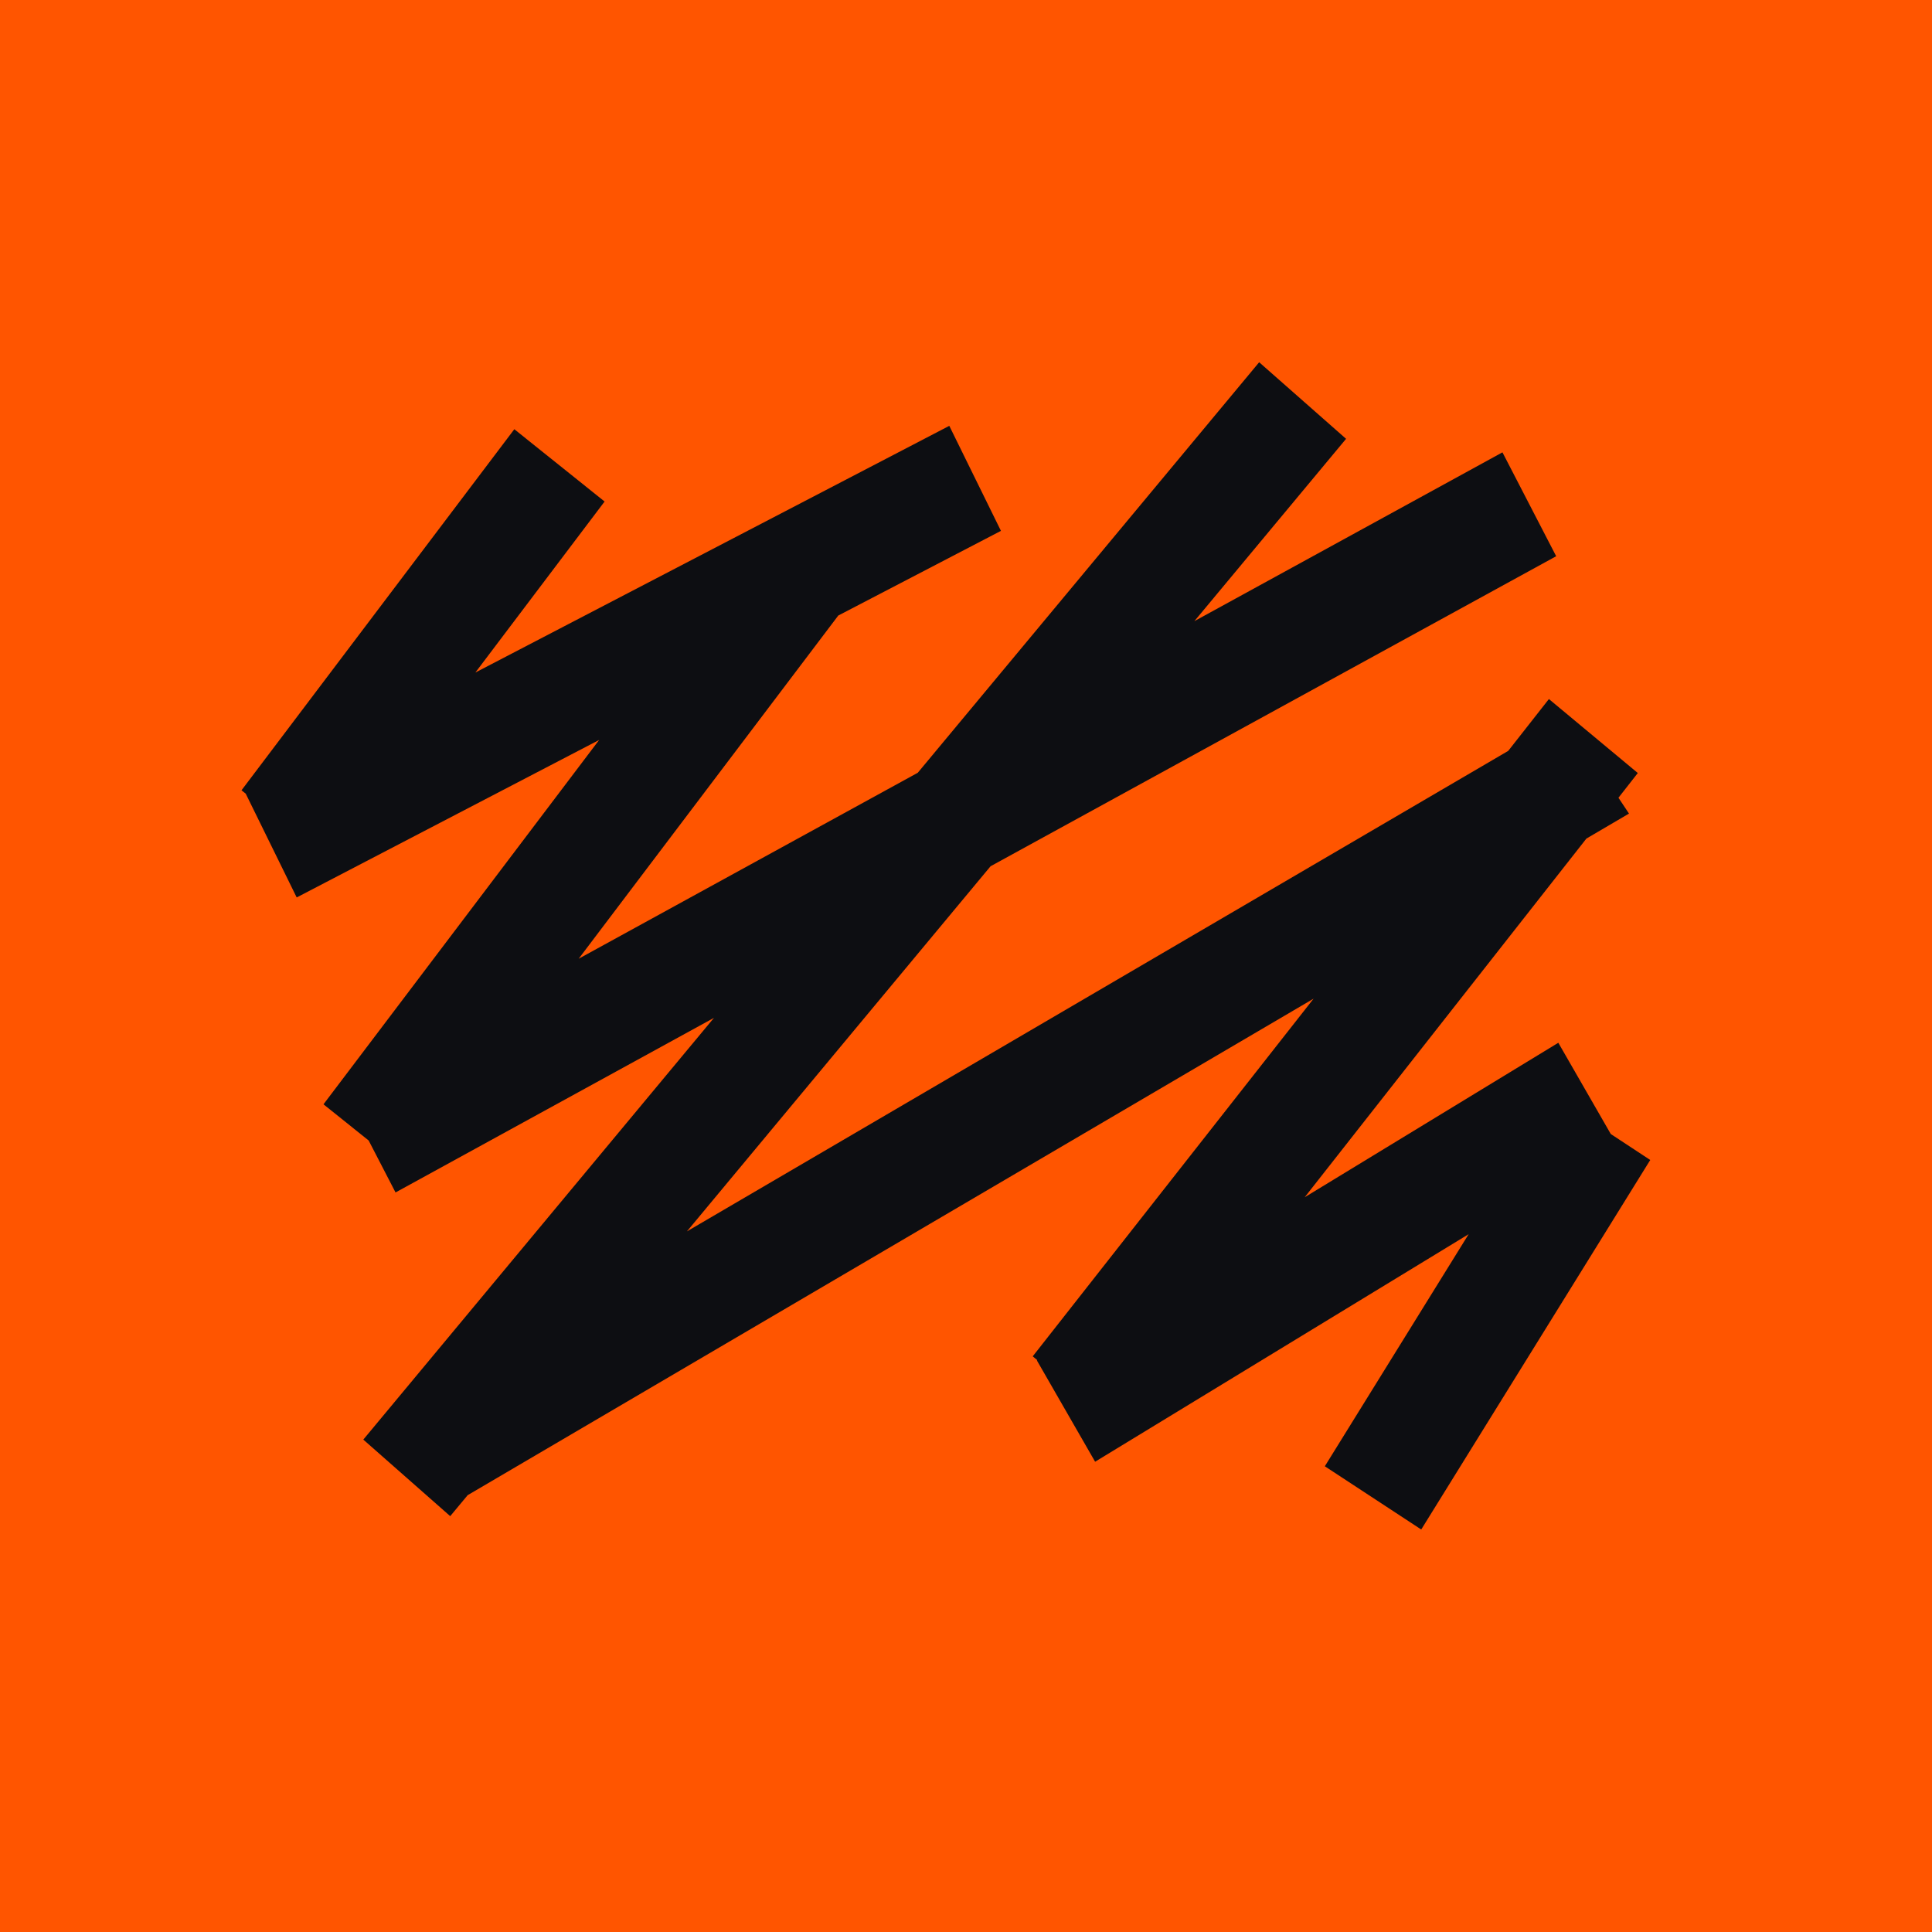
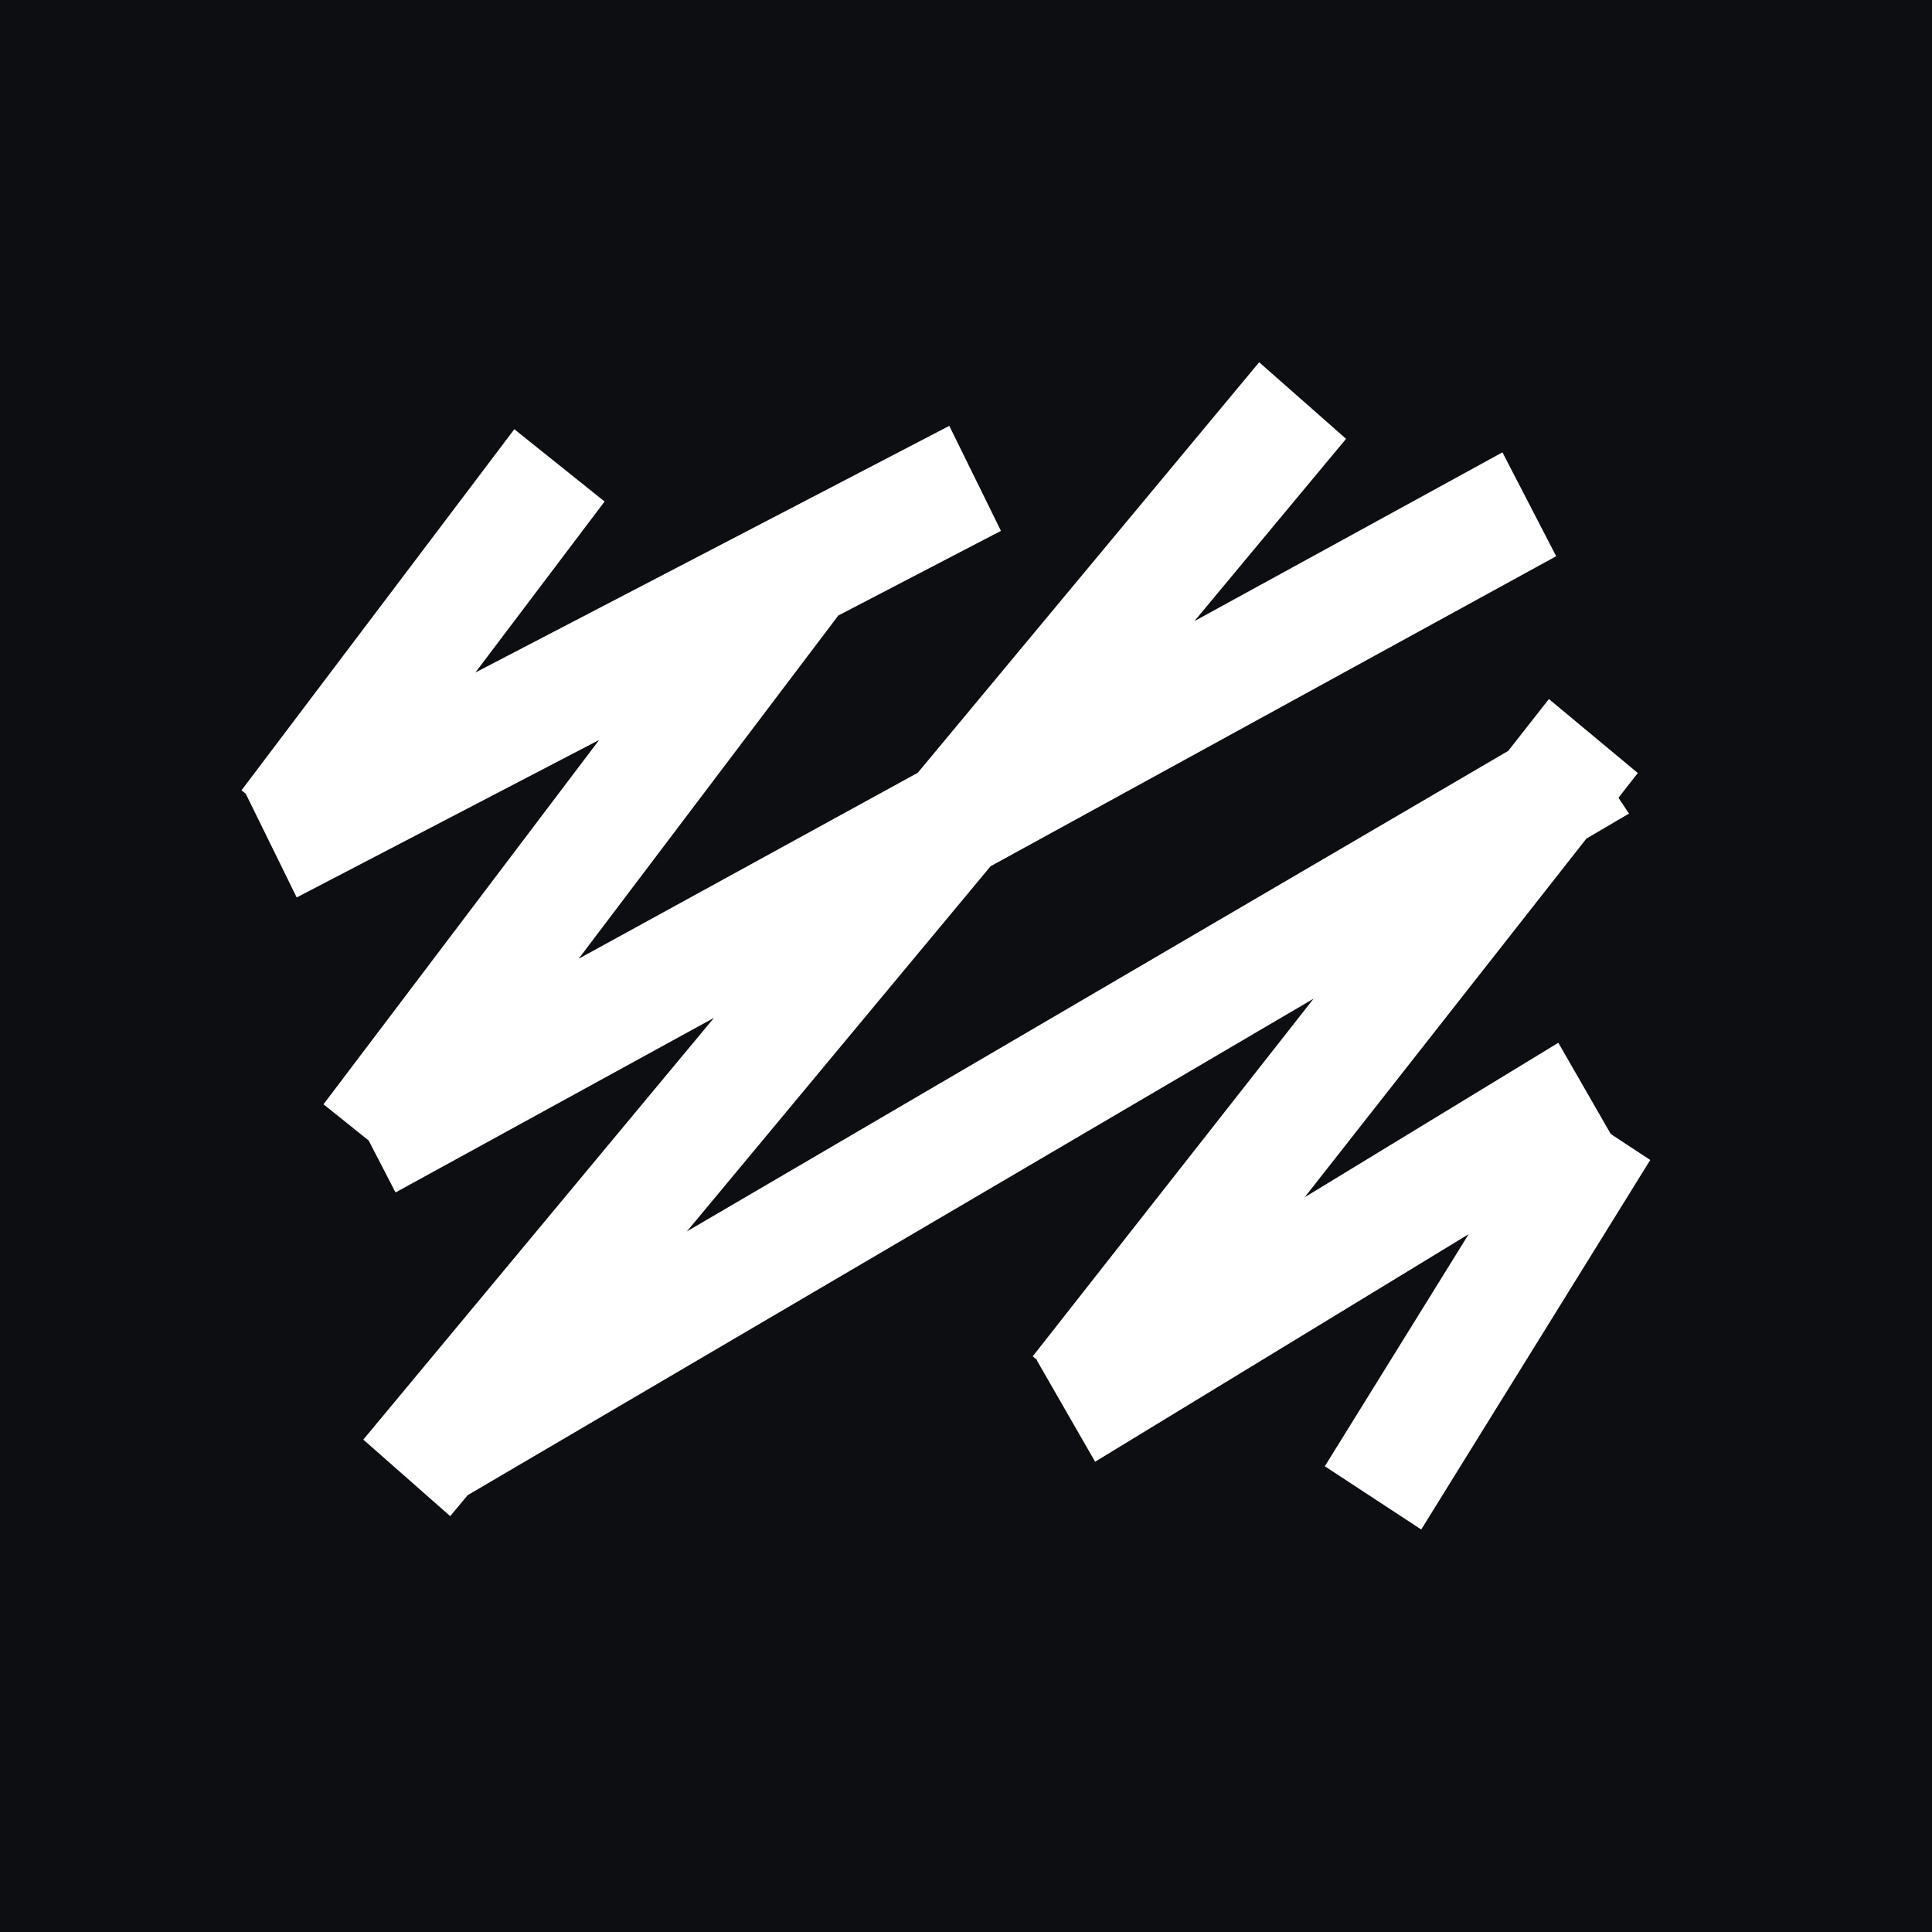
<svg xmlns="http://www.w3.org/2000/svg" viewBox="0 0 128 128">
-   <path fill="#F50" d="M0 0h128v128H0z" />
-   <path fill="#0D0E12" d="M106.718 75.131L103.243 69.086L86.439 79.321L105.103 55.558L107.925 53.902L107.227 52.853L108.509 51.215L102.619 46.313L99.924 49.748L45.51 81.583L65.629 57.39L103.101 36.851L99.541 29.969L79.131 41.152L89.181 29.073L83.423 24L60.804 51.198L38.339 63.518L55.538 40.781L66.315 35.171L62.893 28.213L31.494 44.557L40.056 33.227L34.075 28.437L16 52.359L16.28 52.582L19.657 59.458L39.695 49.024L21.432 73.163L24.425 75.561L26.205 79.003L47.302 67.436L24.07 95.377L29.828 100.449L30.984 99.059L87.029 66.164L68.421 89.861L68.725 90.115L68.697 90.133L72.554 96.843L97.303 81.766L87.773 97.144L94.16 101.333L109.333 76.852L106.718 75.131Z" />
+   <path fill="#0D0E12" d="M0 0h128v128H0z" />
+   <path fill="#FFF" d="M106.718 75.131L103.243 69.086L86.439 79.321L105.103 55.558L107.925 53.902L107.227 52.853L108.509 51.215L102.619 46.313L99.924 49.748L45.51 81.583L65.629 57.39L103.101 36.851L99.541 29.969L79.131 41.152L89.181 29.073L83.423 24L60.804 51.198L38.339 63.518L55.538 40.781L66.315 35.171L62.893 28.213L31.494 44.557L40.056 33.227L34.075 28.437L16 52.359L16.28 52.582L19.657 59.458L39.695 49.024L21.432 73.163L24.425 75.561L26.205 79.003L47.302 67.436L24.07 95.377L29.828 100.449L30.984 99.059L87.029 66.164L68.421 89.861L68.725 90.115L68.697 90.133L72.554 96.843L97.303 81.766L87.773 97.144L94.16 101.333L109.333 76.852L106.718 75.131Z" />
</svg>
